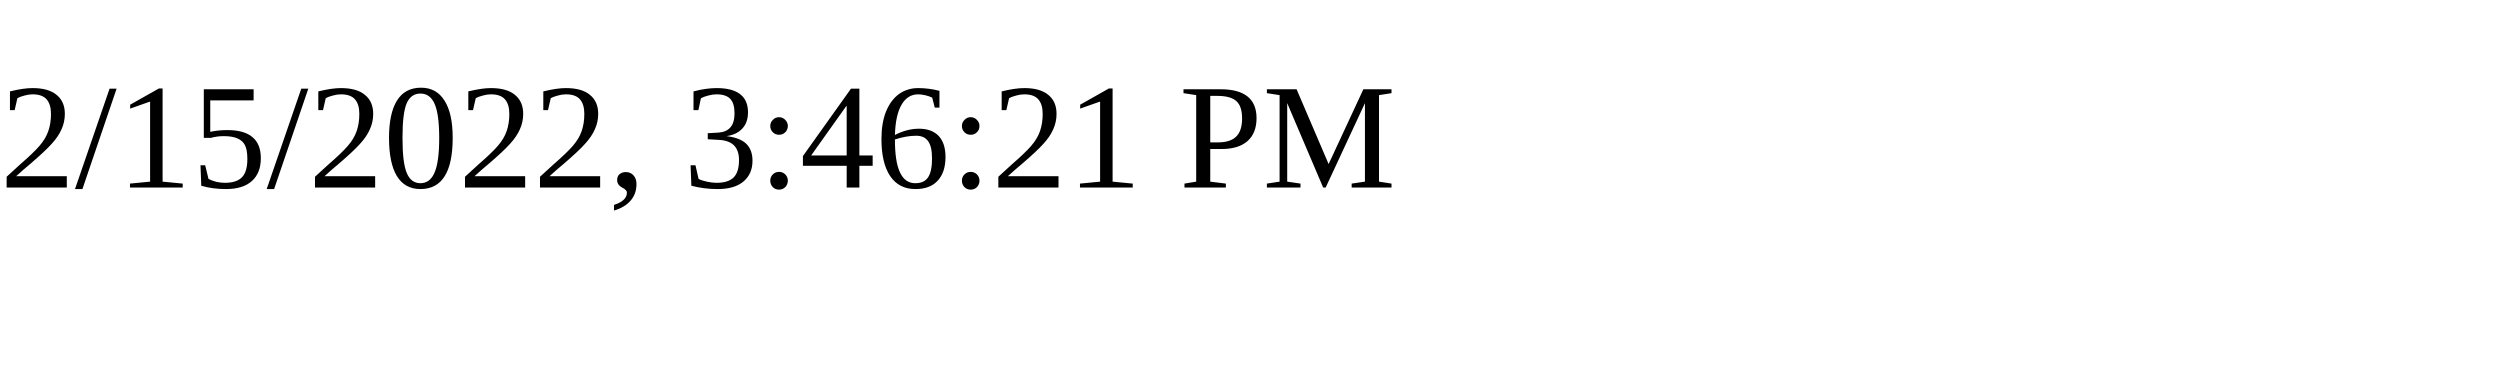
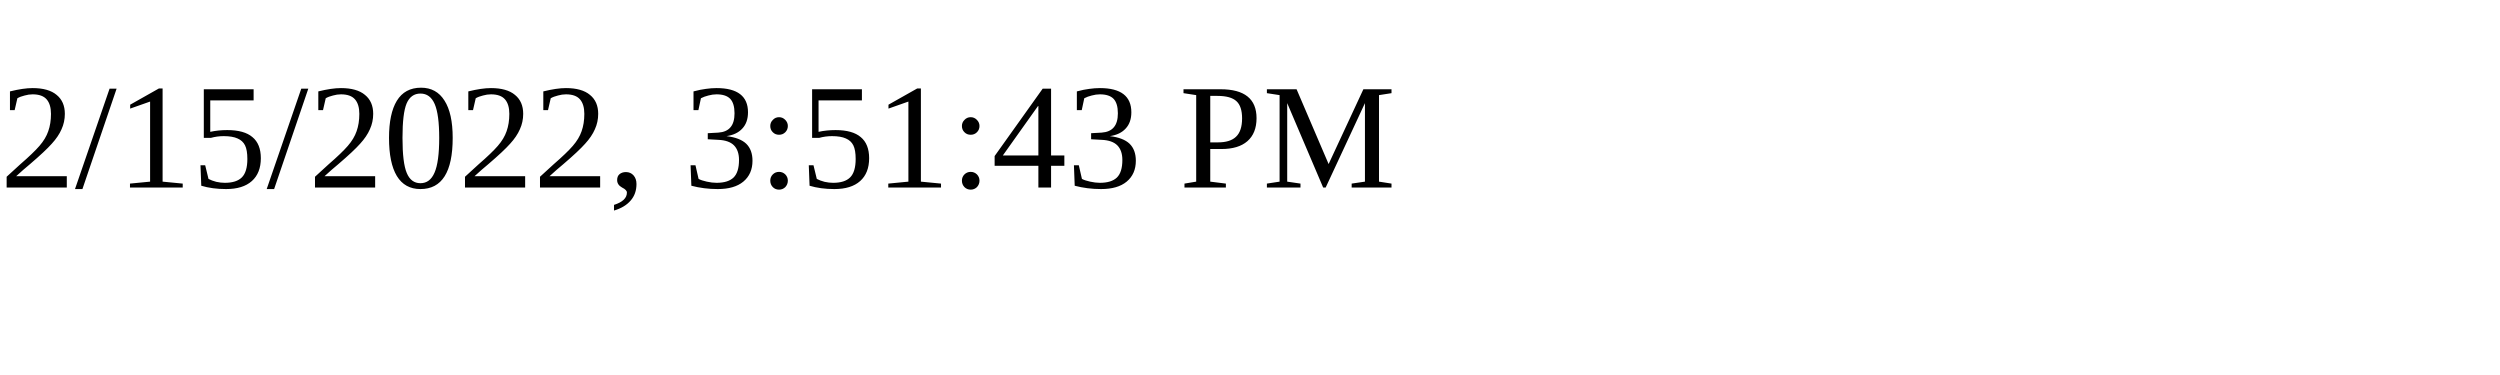
<svg xmlns="http://www.w3.org/2000/svg" height="30" width="200">
-   <text x="0" y="15">2/15/2022, 3:46:21 PM</text>
+   <text x="0" y="15">2/15/2022, 3:51:43 PM</text>
</svg>
